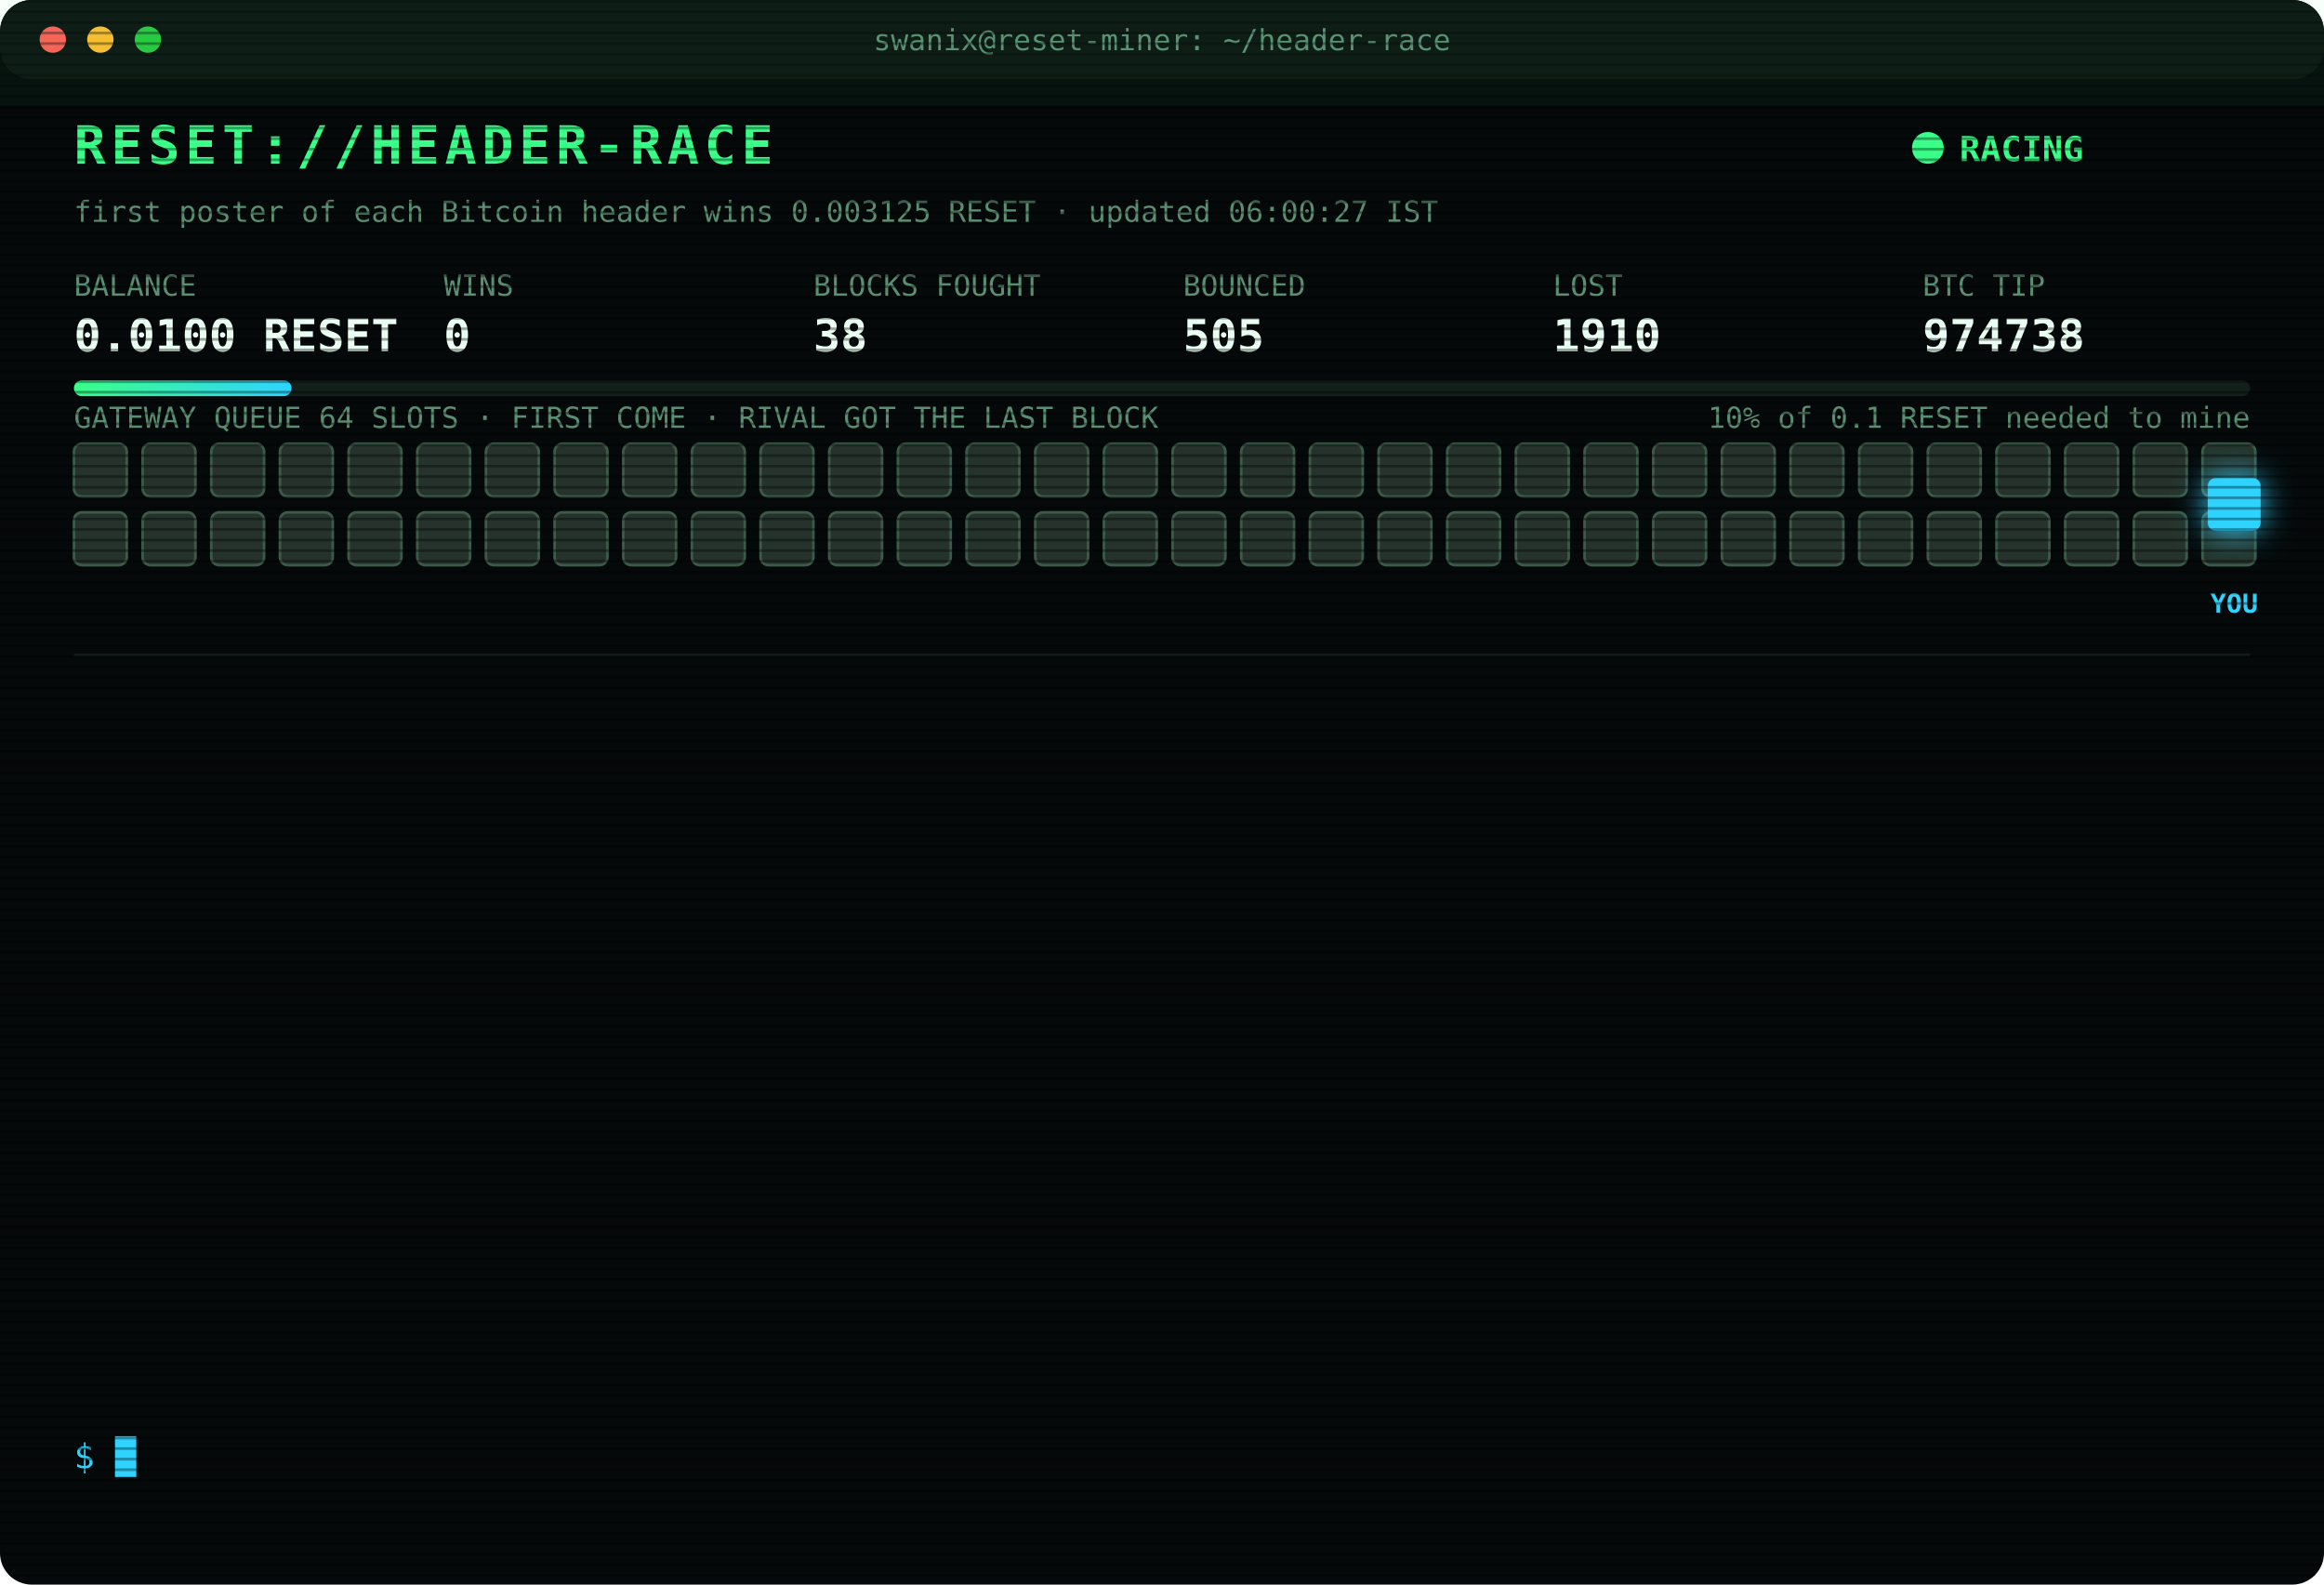
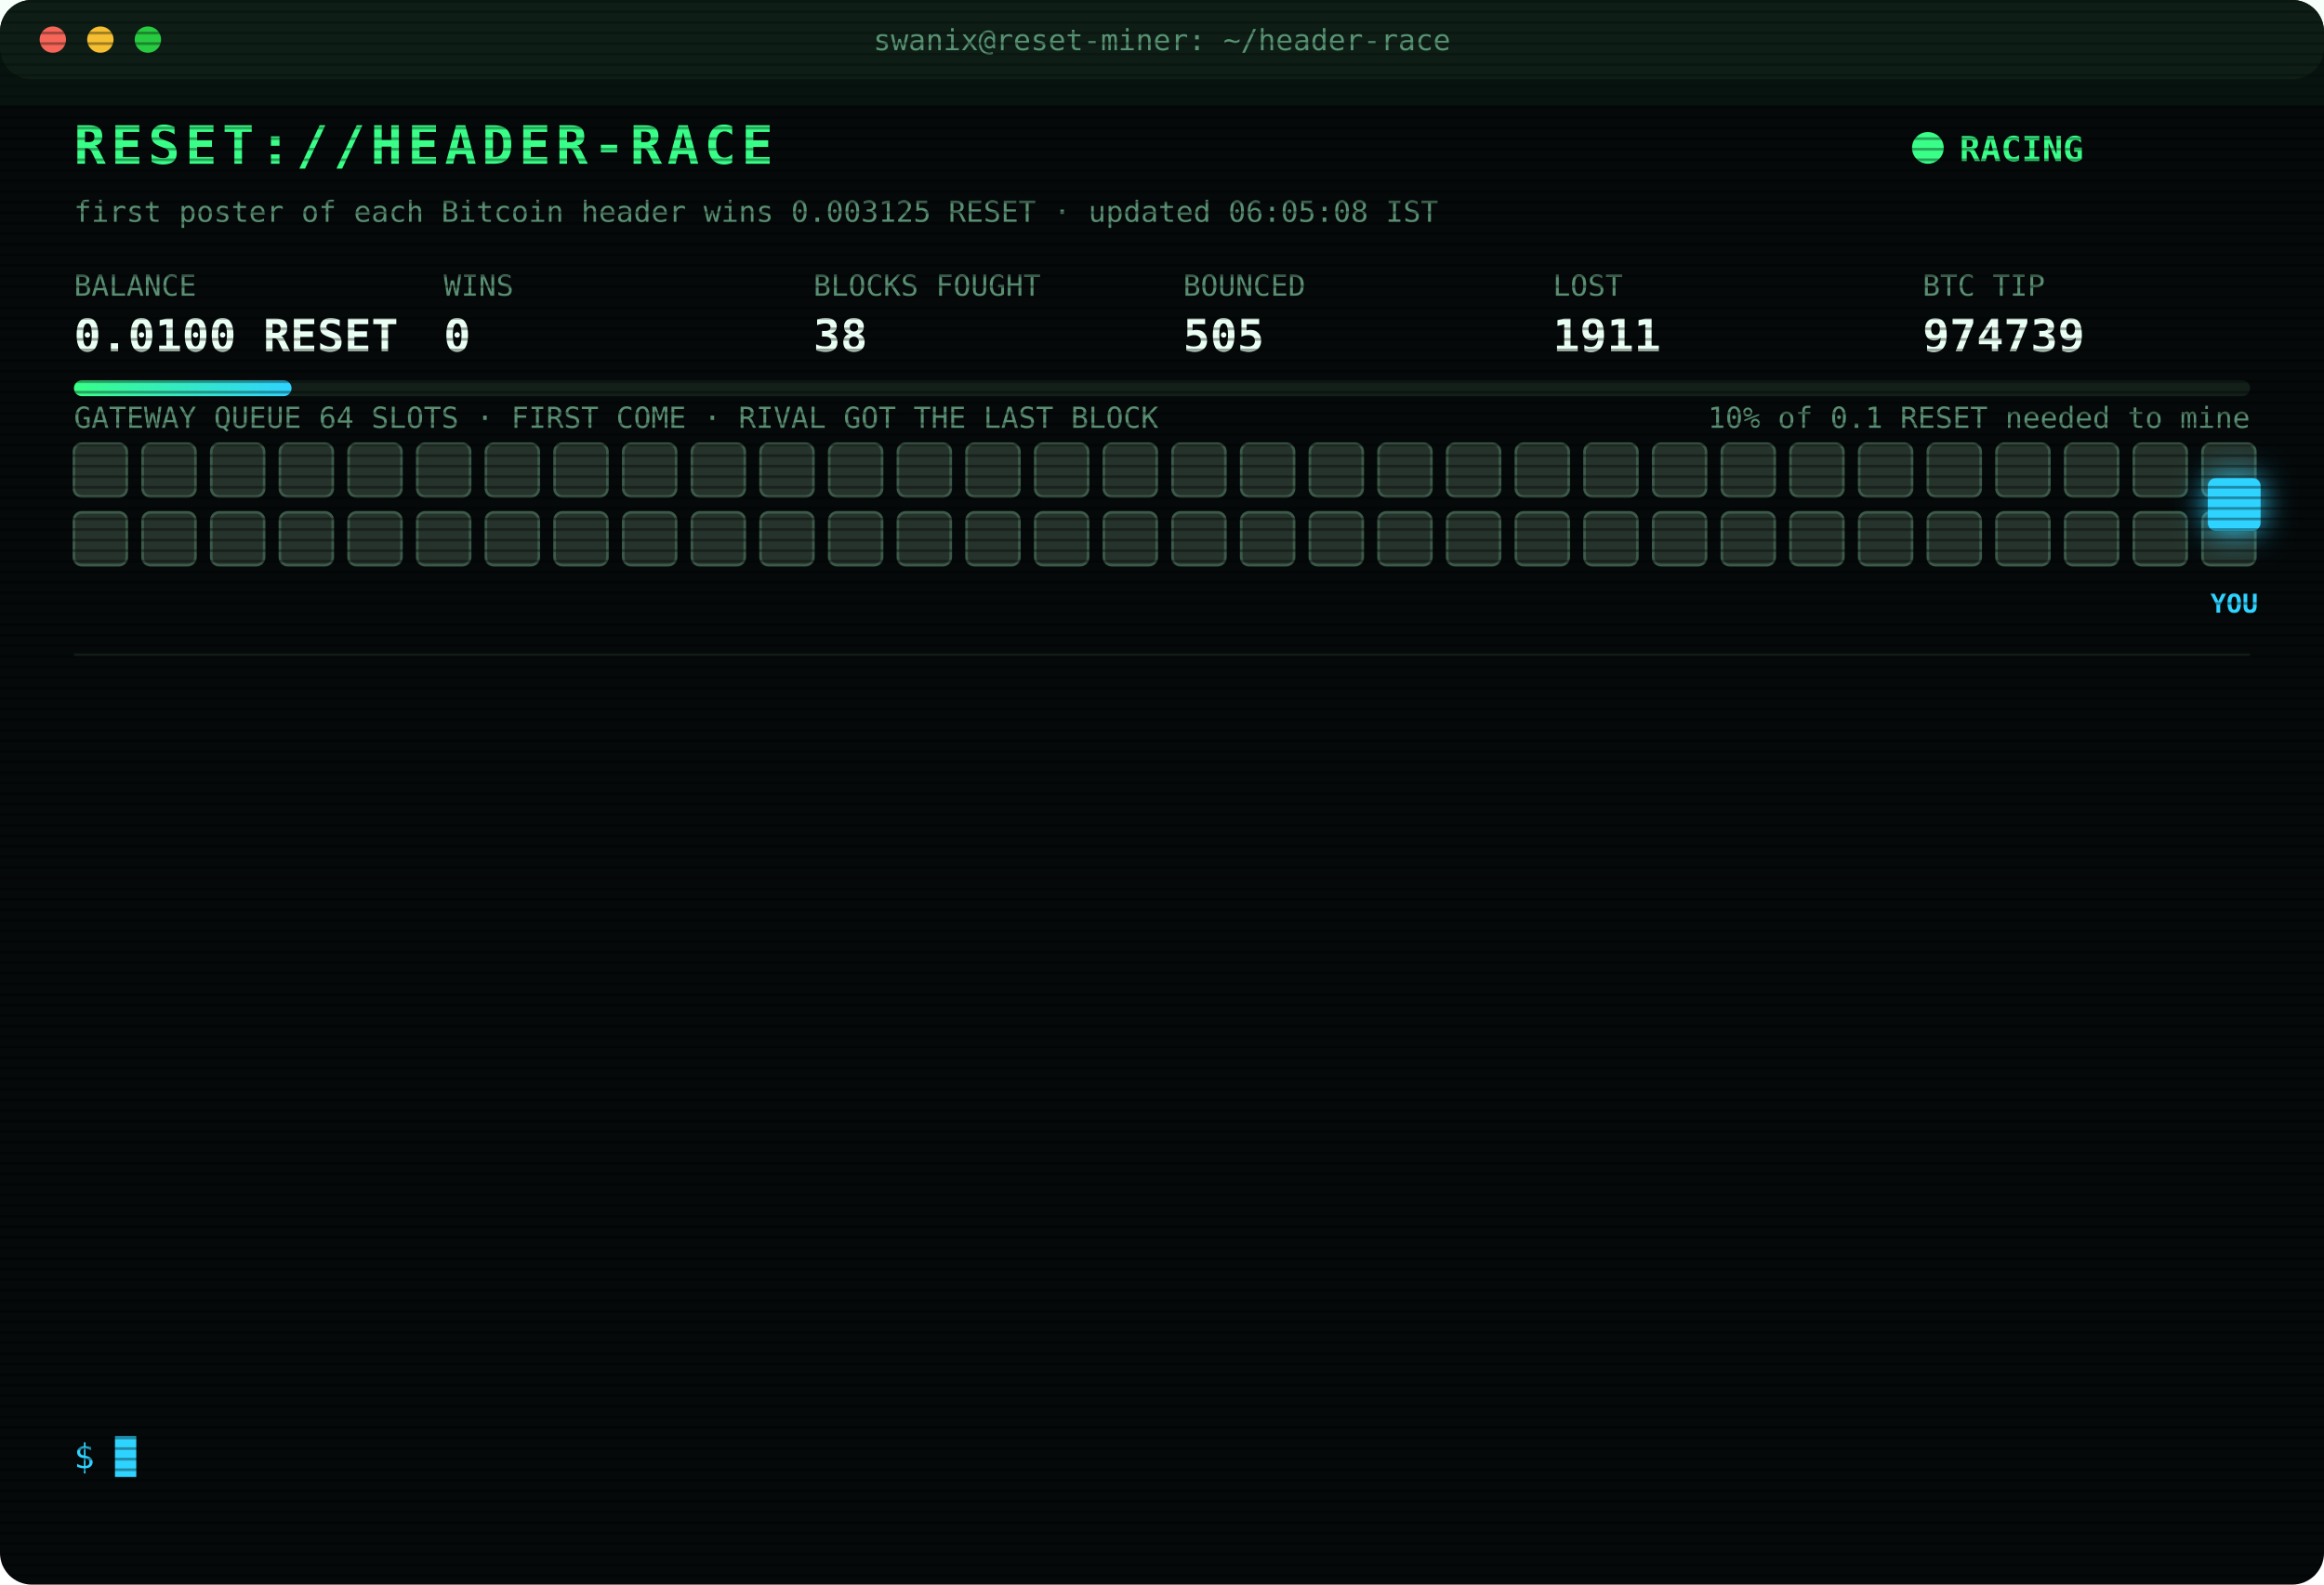
<svg xmlns="http://www.w3.org/2000/svg" width="880" height="600" viewBox="0 0 880 600" font-family="ui-monospace,SFMono-Regular,Menlo,Consolas,monospace">
  <style>
text{font-size:13px;fill:#7CFFB2}
.title{font-size:20px;font-weight:700;fill:#39FF88;letter-spacing:2px;animation:glitch 3s infinite steps(1)}
.sub{fill:#2fd3ff}.k{fill:#5a8f73;font-size:11px}.v{font-size:17px;font-weight:700;fill:#eafff3}
.ts{fill:#3f6b56}.boot{fill:#2fd3ff}.dim{fill:#5a8f73}.bad{fill:#ff4d6d}.warn{fill:#ffd23f}.mag{fill:#ff5cf0}.win{fill:#39FF88;font-weight:700}
.tag{font-size:10px;fill:#2fd3ff;font-weight:700}
.rival{fill:#26332c;stroke:#3c5a49;animation:jam 1.2s infinite alternate}
.idle{fill:#141c18;stroke:#22302a;animation:breathe 4s infinite}
.me{fill:#2fd3ff;filter:drop-shadow(0 0 6px #2fd3ff)}
.hover{animation:nudge 1.1s infinite ease-in-out}.bounce{animation:kick 1.4s infinite}
.ln{opacity:0;animation:in .4s forwards}
.cur{animation:blink 1s infinite steps(1)}
.scan{animation:scan 6s infinite linear}
.led{animation:blink 1.4s infinite}
@keyframes in{from{opacity:0;transform:translateX(-6px)}to{opacity:1;transform:none}}
@keyframes blink{50%{opacity:0}}
@keyframes jam{to{fill:#33463b}}
@keyframes breathe{50%{opacity:.4}}
@keyframes nudge{50%{transform:translateX(-10px)}}
@keyframes kick{0%,100%{transform:none}30%{transform:translateX(-14px)}55%{transform:translateX(10px) translateY(-6px)}}
@keyframes glitch{0%,92%{transform:none}93%{transform:translateX(2px);fill:#ff4d6d}95%{transform:translateX(-2px);fill:#2fd3ff}97%{transform:none}}
@keyframes scan{from{transform:translateY(-40px)}to{transform:translateY(600px)}}
</style>
  <defs>
    <pattern id="sl" width="4" height="4" patternUnits="userSpaceOnUse">
      <rect width="4" height="1" fill="#000" opacity=".35" />
    </pattern>
    <linearGradient id="bar">
      <stop offset="0" stop-color="#39FF88" />
      <stop offset="1" stop-color="#2fd3ff" />
    </linearGradient>
  </defs>
  <rect width="880" height="600" rx="12" fill="#05090a" />
  <rect width="880" height="30" rx="12" fill="#0d1512" />
  <circle cx="20" cy="15" r="5" fill="#ff5f57" />
  <circle cx="38" cy="15" r="5" fill="#febc2e" />
  <circle cx="56" cy="15" r="5" fill="#28c840" />
  <text x="440" y="19" text-anchor="middle" class="k">swanix@reset-miner: ~/header-race</text>
  <text x="28" y="62" class="title">RESET://HEADER-RACE</text>
  <circle class="led" cx="730" cy="56" r="6" fill="#39FF88" />
  <text x="742" y="61" class="win">RACING</text>
-   <text x="28" y="84" class="k">first poster of each Bitcoin header wins 0.003125 RESET · updated 06:00:27 IST</text>
+   <text x="28" y="84" class="k">first poster of each Bitcoin header wins 0.003125 RESET · updated 06:05:08 IST</text>
  <text x="28" y="112" class="k">BALANCE</text>
  <text x="28" y="133" class="v">0.0100 RESET</text>
  <text x="168" y="112" class="k">WINS</text>
  <text x="168" y="133" class="v">0</text>
  <text x="308" y="112" class="k">BLOCKS FOUGHT</text>
  <text x="308" y="133" class="v">38</text>
  <text x="448" y="112" class="k">BOUNCED</text>
  <text x="448" y="133" class="v">505</text>
  <text x="588" y="112" class="k">LOST</text>
-   <text x="588" y="133" class="v">1910</text>
+   <text x="588" y="133" class="v">1911</text>
  <text x="728" y="112" class="k">BTC TIP</text>
-   <text x="728" y="133" class="v">974738</text>
+   <text x="728" y="133" class="v">974739</text>
  <rect x="28" y="144" width="824" height="6" rx="3" fill="#13201a" />
  <rect x="28" y="144" width="82.4" height="6" rx="3" fill="url(#bar)" />
  <text x="852" y="162" text-anchor="end" class="k">10% of 0.1 RESET needed to mine</text>
  <text x="28" y="162" class="k">GATEWAY QUEUE 64 SLOTS · FIRST COME · RIVAL GOT THE LAST BLOCK</text>
  <rect class="rival" x="28" y="168" width="20" height="20" rx="3" style="animation-delay:0.00s" />
  <rect class="rival" x="54" y="168" width="20" height="20" rx="3" style="animation-delay:0.05s" />
  <rect class="rival" x="80" y="168" width="20" height="20" rx="3" style="animation-delay:0.10s" />
  <rect class="rival" x="106" y="168" width="20" height="20" rx="3" style="animation-delay:0.15s" />
  <rect class="rival" x="132" y="168" width="20" height="20" rx="3" style="animation-delay:0.20s" />
  <rect class="rival" x="158" y="168" width="20" height="20" rx="3" style="animation-delay:0.25s" />
  <rect class="rival" x="184" y="168" width="20" height="20" rx="3" style="animation-delay:0.30s" />
  <rect class="rival" x="210" y="168" width="20" height="20" rx="3" style="animation-delay:0.35s" />
  <rect class="rival" x="236" y="168" width="20" height="20" rx="3" style="animation-delay:0.40s" />
  <rect class="rival" x="262" y="168" width="20" height="20" rx="3" style="animation-delay:0.45s" />
  <rect class="rival" x="288" y="168" width="20" height="20" rx="3" style="animation-delay:0.50s" />
  <rect class="rival" x="314" y="168" width="20" height="20" rx="3" style="animation-delay:0.55s" />
  <rect class="rival" x="340" y="168" width="20" height="20" rx="3" style="animation-delay:0.60s" />
  <rect class="rival" x="366" y="168" width="20" height="20" rx="3" style="animation-delay:0.65s" />
  <rect class="rival" x="392" y="168" width="20" height="20" rx="3" style="animation-delay:0.70s" />
  <rect class="rival" x="418" y="168" width="20" height="20" rx="3" style="animation-delay:0.75s" />
  <rect class="rival" x="444" y="168" width="20" height="20" rx="3" style="animation-delay:0.80s" />
  <rect class="rival" x="470" y="168" width="20" height="20" rx="3" style="animation-delay:0.85s" />
  <rect class="rival" x="496" y="168" width="20" height="20" rx="3" style="animation-delay:0.90s" />
  <rect class="rival" x="522" y="168" width="20" height="20" rx="3" style="animation-delay:0.95s" />
  <rect class="rival" x="548" y="168" width="20" height="20" rx="3" style="animation-delay:1.00s" />
  <rect class="rival" x="574" y="168" width="20" height="20" rx="3" style="animation-delay:1.05s" />
  <rect class="rival" x="600" y="168" width="20" height="20" rx="3" style="animation-delay:1.10s" />
  <rect class="rival" x="626" y="168" width="20" height="20" rx="3" style="animation-delay:1.15s" />
  <rect class="rival" x="652" y="168" width="20" height="20" rx="3" style="animation-delay:1.20s" />
  <rect class="rival" x="678" y="168" width="20" height="20" rx="3" style="animation-delay:1.25s" />
  <rect class="rival" x="704" y="168" width="20" height="20" rx="3" style="animation-delay:1.30s" />
  <rect class="rival" x="730" y="168" width="20" height="20" rx="3" style="animation-delay:1.35s" />
  <rect class="rival" x="756" y="168" width="20" height="20" rx="3" style="animation-delay:1.40s" />
  <rect class="rival" x="782" y="168" width="20" height="20" rx="3" style="animation-delay:1.45s" />
  <rect class="rival" x="808" y="168" width="20" height="20" rx="3" style="animation-delay:1.50s" />
  <rect class="rival" x="834" y="168" width="20" height="20" rx="3" style="animation-delay:1.55s" />
  <rect class="rival" x="28" y="194" width="20" height="20" rx="3" style="animation-delay:1.60s" />
  <rect class="rival" x="54" y="194" width="20" height="20" rx="3" style="animation-delay:1.65s" />
  <rect class="rival" x="80" y="194" width="20" height="20" rx="3" style="animation-delay:1.70s" />
  <rect class="rival" x="106" y="194" width="20" height="20" rx="3" style="animation-delay:1.75s" />
  <rect class="rival" x="132" y="194" width="20" height="20" rx="3" style="animation-delay:1.80s" />
  <rect class="rival" x="158" y="194" width="20" height="20" rx="3" style="animation-delay:1.85s" />
  <rect class="rival" x="184" y="194" width="20" height="20" rx="3" style="animation-delay:1.90s" />
  <rect class="rival" x="210" y="194" width="20" height="20" rx="3" style="animation-delay:1.95s" />
  <rect class="rival" x="236" y="194" width="20" height="20" rx="3" style="animation-delay:2.00s" />
  <rect class="rival" x="262" y="194" width="20" height="20" rx="3" style="animation-delay:2.05s" />
  <rect class="rival" x="288" y="194" width="20" height="20" rx="3" style="animation-delay:2.10s" />
  <rect class="rival" x="314" y="194" width="20" height="20" rx="3" style="animation-delay:2.15s" />
  <rect class="rival" x="340" y="194" width="20" height="20" rx="3" style="animation-delay:2.20s" />
  <rect class="rival" x="366" y="194" width="20" height="20" rx="3" style="animation-delay:2.25s" />
  <rect class="rival" x="392" y="194" width="20" height="20" rx="3" style="animation-delay:2.30s" />
  <rect class="rival" x="418" y="194" width="20" height="20" rx="3" style="animation-delay:2.35s" />
  <rect class="rival" x="444" y="194" width="20" height="20" rx="3" style="animation-delay:2.40s" />
  <rect class="rival" x="470" y="194" width="20" height="20" rx="3" style="animation-delay:2.45s" />
  <rect class="rival" x="496" y="194" width="20" height="20" rx="3" style="animation-delay:2.50s" />
  <rect class="rival" x="522" y="194" width="20" height="20" rx="3" style="animation-delay:2.55s" />
  <rect class="rival" x="548" y="194" width="20" height="20" rx="3" style="animation-delay:2.60s" />
  <rect class="rival" x="574" y="194" width="20" height="20" rx="3" style="animation-delay:2.65s" />
  <rect class="rival" x="600" y="194" width="20" height="20" rx="3" style="animation-delay:2.70s" />
  <rect class="rival" x="626" y="194" width="20" height="20" rx="3" style="animation-delay:2.75s" />
  <rect class="rival" x="652" y="194" width="20" height="20" rx="3" style="animation-delay:2.80s" />
  <rect class="rival" x="678" y="194" width="20" height="20" rx="3" style="animation-delay:2.85s" />
  <rect class="rival" x="704" y="194" width="20" height="20" rx="3" style="animation-delay:2.90s" />
  <rect class="rival" x="730" y="194" width="20" height="20" rx="3" style="animation-delay:2.95s" />
  <rect class="rival" x="756" y="194" width="20" height="20" rx="3" style="animation-delay:3.00s" />
  <rect class="rival" x="782" y="194" width="20" height="20" rx="3" style="animation-delay:3.05s" />
  <rect class="rival" x="808" y="194" width="20" height="20" rx="3" style="animation-delay:3.10s" />
  <rect class="rival" x="834" y="194" width="20" height="20" rx="3" style="animation-delay:3.15s" />
  <g class="hover">
    <rect class="me" x="836" y="181" width="20" height="20" rx="3" />
    <text class="tag" x="846" y="232" text-anchor="middle">YOU</text>
  </g>
  <line x1="28" x2="852" y1="248" y2="248" stroke="#13201a" />
  <g class="ln" style="animation-delay:0.40s">
-     <text x="28" y="270" class="ts">04:49:04</text>
-     <text x="104" y="270" class="bad">[LOST] #974727 taken by a rival miner</text>
+     <text x="28" y="270" class="ts">04:54:37</text>
+     <text x="104" y="270" class="bad">[LOST] #974728 taken by a rival miner</text>
  </g>
  <g class="ln" style="animation-delay:0.65s">
-     <text x="28" y="292" class="ts">04:54:37</text>
-     <text x="104" y="292" class="bad">[LOST] #974728 taken by a rival miner</text>
+     <text x="28" y="292" class="ts">04:55:30</text>
+     <text x="104" y="292" class="dim">[STINT END] calls 817 · wins 0</text>
  </g>
  <g class="ln" style="animation-delay:0.90s">
-     <text x="28" y="314" class="ts">04:55:30</text>
-     <text x="104" y="314" class="dim">[STINT END] calls 817 · wins 0</text>
+     <text x="28" y="314" class="ts">05:00:25</text>
+     <text x="104" y="314" class="boot">[BOOT] racer v3 online · 3 feeds · stint 340m</text>
  </g>
  <g class="ln" style="animation-delay:1.15s">
-     <text x="28" y="336" class="ts">05:00:25</text>
-     <text x="104" y="336" class="boot">[BOOT] racer v3 online · 3 feeds · stint 340m</text>
+     <text x="28" y="336" class="ts">05:02:20</text>
+     <text x="104" y="336" class="bad">[LOST] #974730 taken by a rival miner</text>
  </g>
  <g class="ln" style="animation-delay:1.40s">
-     <text x="28" y="358" class="ts">05:02:20</text>
-     <text x="104" y="358" class="bad">[LOST] #974730 taken by a rival miner</text>
+     <text x="28" y="358" class="ts">05:18:55</text>
+     <text x="104" y="358" class="bad">[LOST] #974731 taken by a rival miner</text>
  </g>
  <g class="ln" style="animation-delay:1.65s">
-     <text x="28" y="380" class="ts">05:18:55</text>
-     <text x="104" y="380" class="bad">[LOST] #974731 taken by a rival miner</text>
+     <text x="28" y="380" class="ts">05:21:55</text>
+     <text x="104" y="380" class="bad">[LOST] #974732 taken by a rival miner</text>
  </g>
  <g class="ln" style="animation-delay:1.90s">
-     <text x="28" y="402" class="ts">05:21:55</text>
-     <text x="104" y="402" class="bad">[LOST] #974732 taken by a rival miner</text>
+     <text x="28" y="402" class="ts">05:30:23</text>
+     <text x="104" y="402" class="bad">[LOST] #974733 taken by a rival miner</text>
  </g>
  <g class="ln" style="animation-delay:2.15s">
-     <text x="28" y="424" class="ts">05:30:23</text>
-     <text x="104" y="424" class="bad">[LOST] #974733 taken by a rival miner</text>
+     <text x="28" y="424" class="ts">05:31:53</text>
+     <text x="104" y="424" class="bad">[LOST] #974734 taken by a rival miner</text>
  </g>
  <g class="ln" style="animation-delay:2.40s">
-     <text x="28" y="446" class="ts">05:31:53</text>
-     <text x="104" y="446" class="bad">[LOST] #974734 taken by a rival miner</text>
+     <text x="28" y="446" class="ts">05:41:48</text>
+     <text x="104" y="446" class="bad">[LOST] #974735 taken by a rival miner</text>
  </g>
  <g class="ln" style="animation-delay:2.65s">
-     <text x="28" y="468" class="ts">05:41:48</text>
-     <text x="104" y="468" class="bad">[LOST] #974735 taken by a rival miner</text>
+     <text x="28" y="468" class="ts">05:45:21</text>
+     <text x="104" y="468" class="bad">[LOST] #974736 taken by a rival miner</text>
  </g>
  <g class="ln" style="animation-delay:2.90s">
-     <text x="28" y="490" class="ts">05:45:21</text>
-     <text x="104" y="490" class="bad">[LOST] #974736 taken by a rival miner</text>
+     <text x="28" y="490" class="ts">05:49:10</text>
+     <text x="104" y="490" class="bad">[LOST] #974737 taken by a rival miner</text>
  </g>
  <g class="ln" style="animation-delay:3.15s">
-     <text x="28" y="512" class="ts">05:49:10</text>
-     <text x="104" y="512" class="bad">[LOST] #974737 taken by a rival miner</text>
+     <text x="28" y="512" class="ts">05:51:14</text>
+     <text x="104" y="512" class="bad">[LOST] #974738 taken by a rival miner</text>
  </g>
  <g class="ln" style="animation-delay:3.40s">
-     <text x="28" y="534" class="ts">05:51:14</text>
-     <text x="104" y="534" class="bad">[LOST] #974738 taken by a rival miner</text>
+     <text x="28" y="534" class="ts">06:05:08</text>
+     <text x="104" y="534" class="bad">[LOST] #974739 taken by a rival miner</text>
  </g>
  <text x="28" y="556" class="sub">$ <tspan class="cur">█</tspan>
  </text>
  <rect width="880" height="600" rx="12" fill="url(#sl)" pointer-events="none" />
  <rect class="scan" width="880" height="40" fill="#39FF88" opacity=".04" />
</svg>
